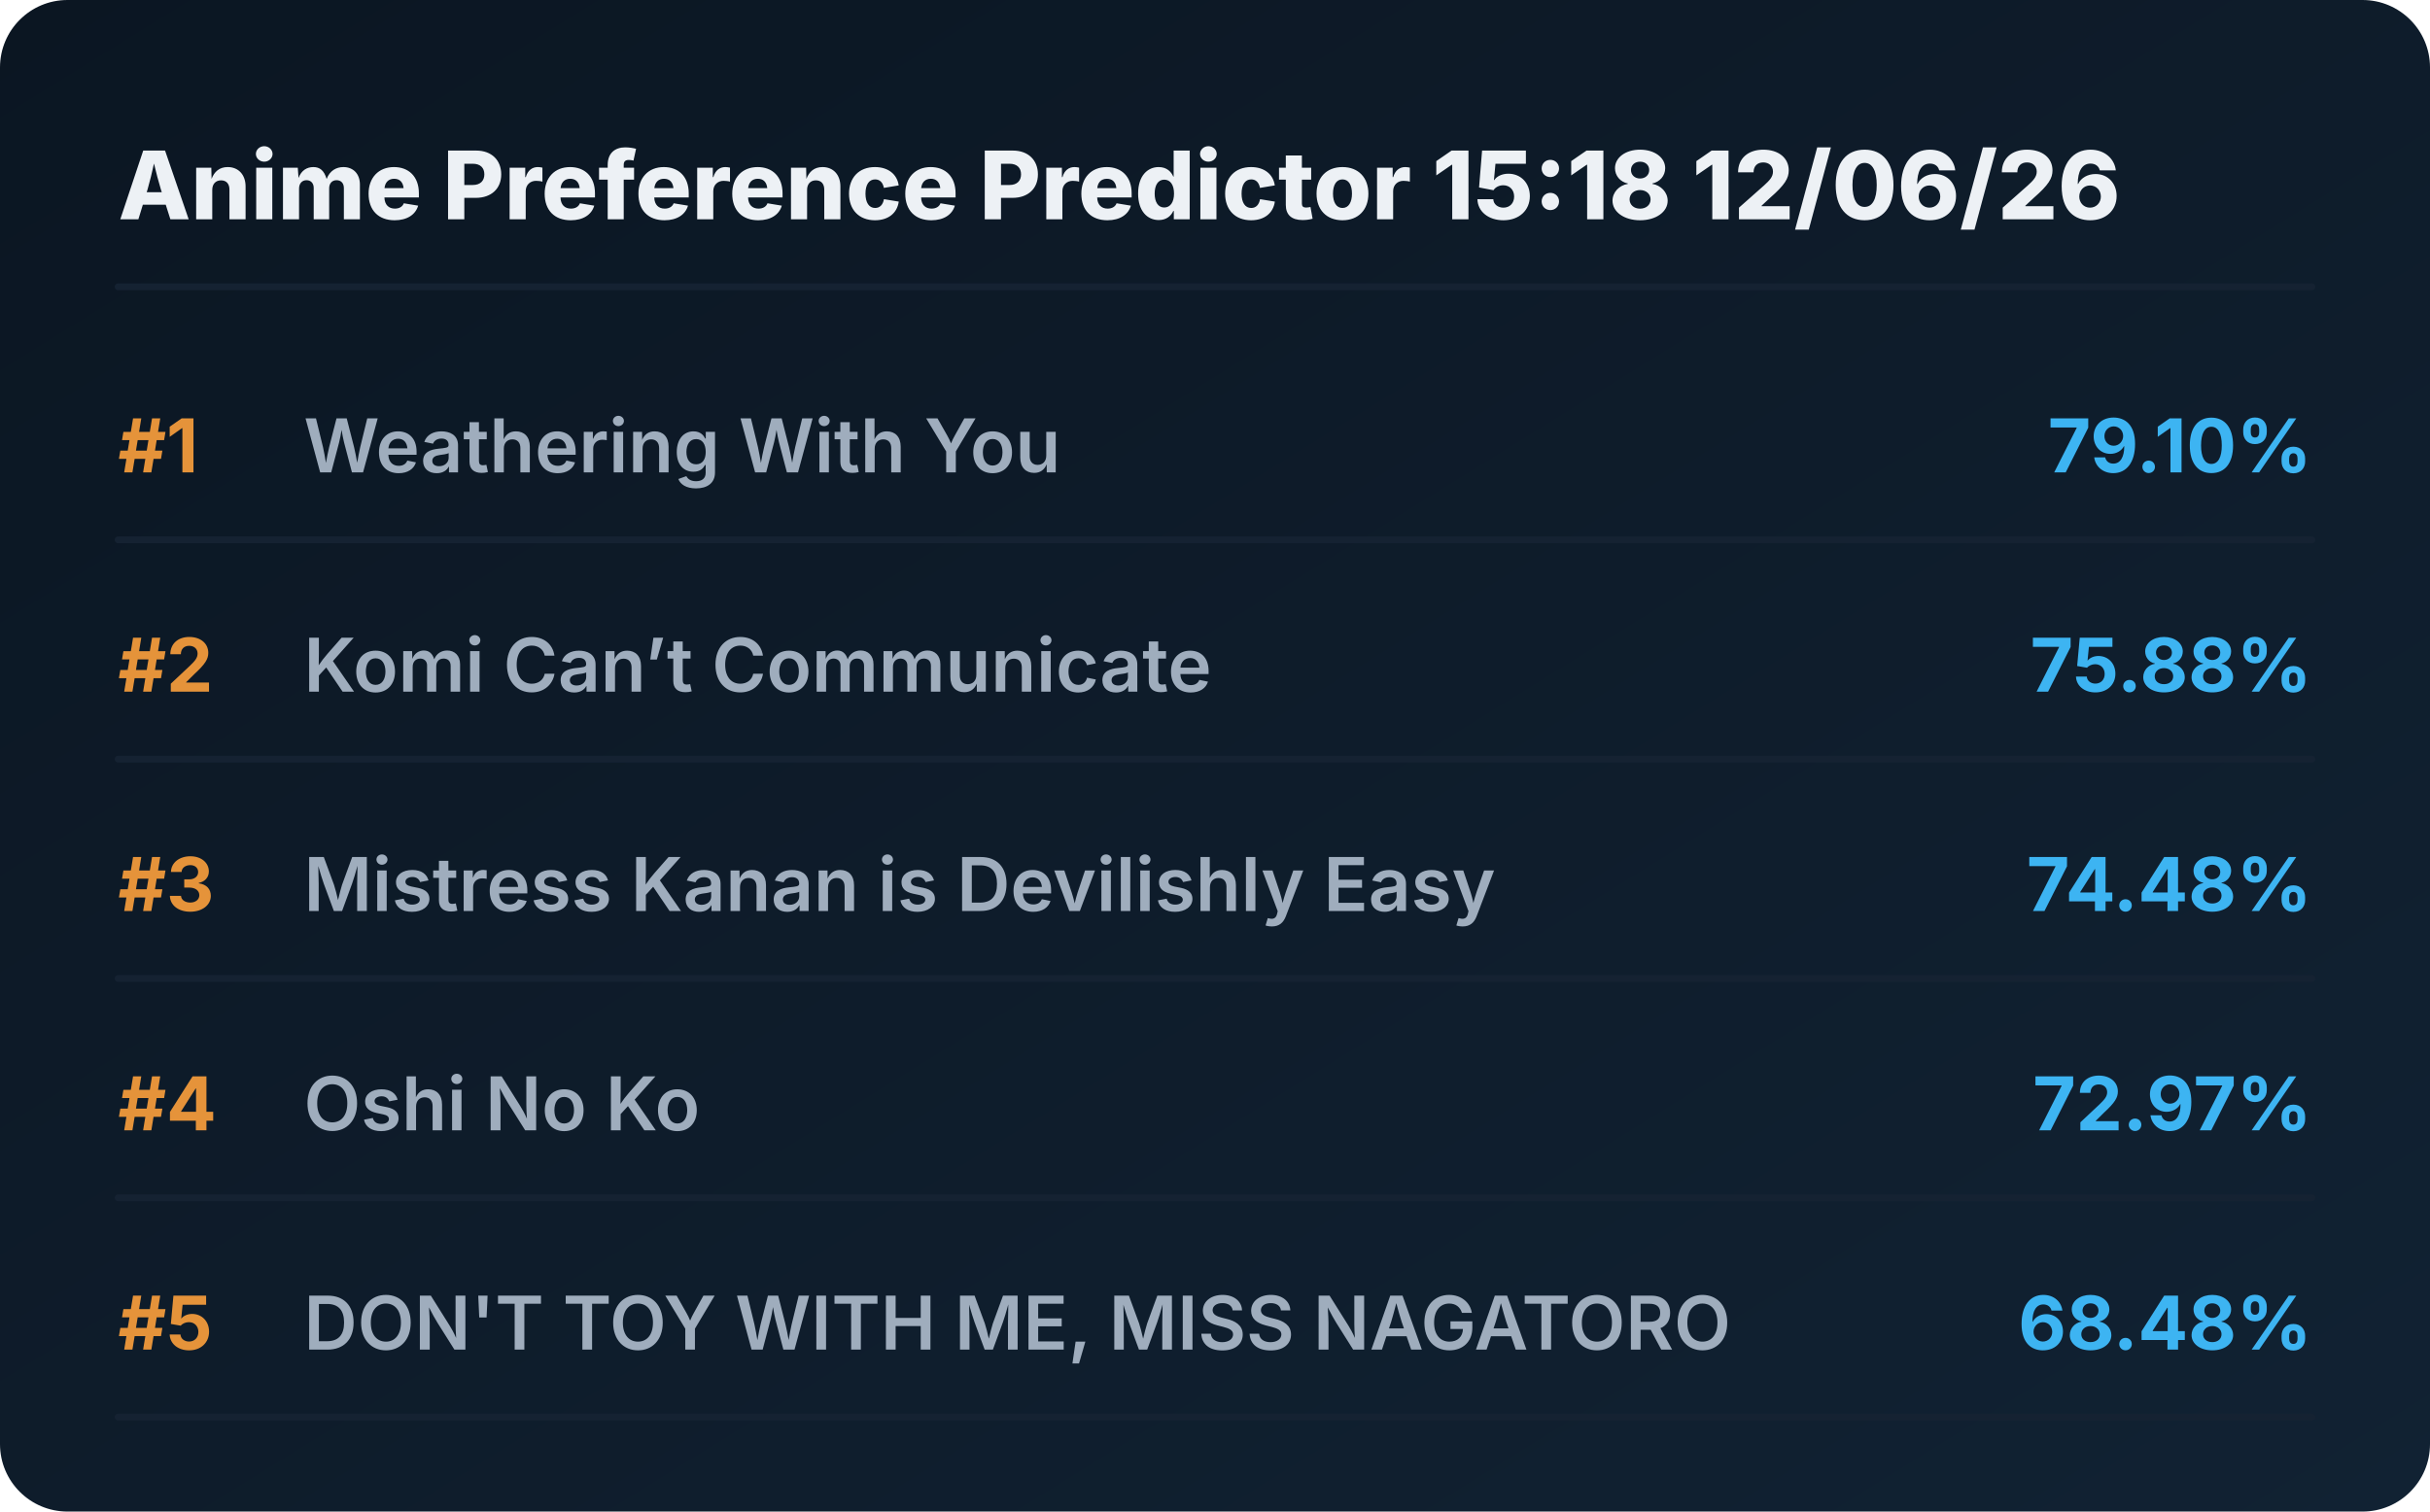
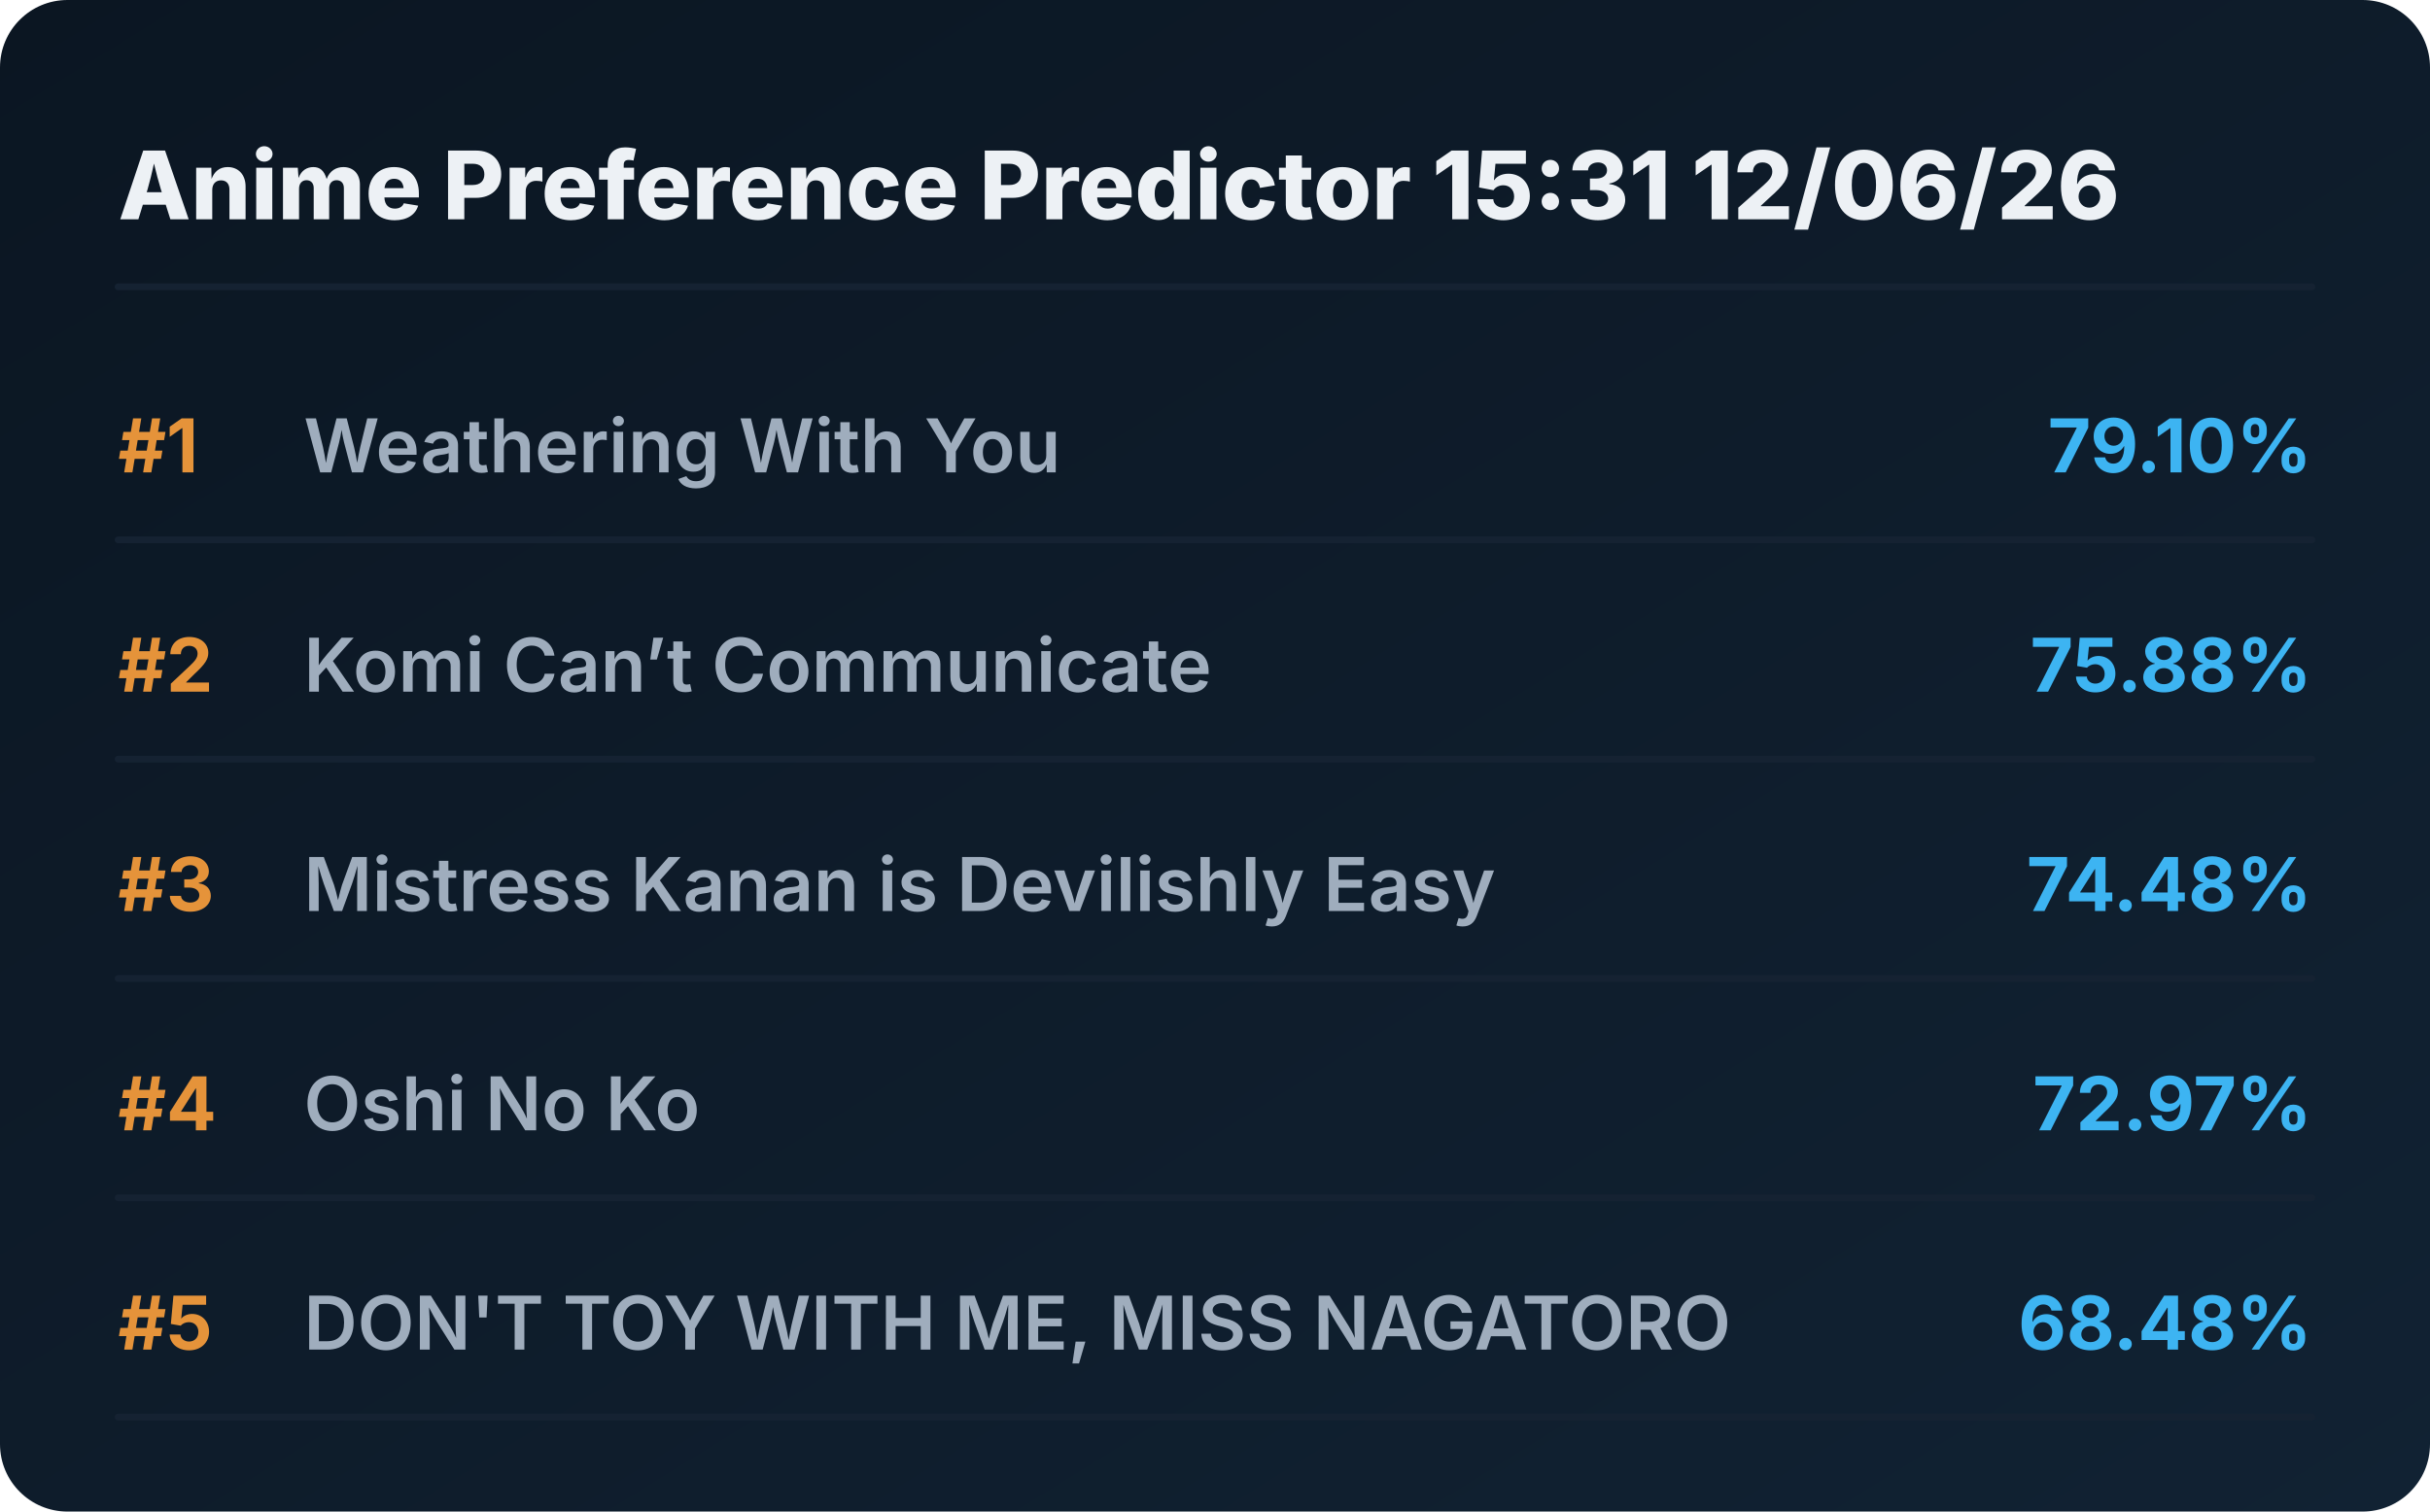
<svg xmlns="http://www.w3.org/2000/svg" viewBox="0 0 720 448" preserveAspectRatio="xMidYMid meet" style="width: 100%; height: auto; max-width: 720px;">
  <defs>
    <linearGradient id="boxGrad" x1="0%" y1="0%" x2="100%" y2="100%">
      <stop offset="0%" stop-color="#0b1622" />
      <stop offset="100%" stop-color="#112233" />
    </linearGradient>
    <clipPath id="titleClip">
      <rect x="90" y="0" width="510" height="100%" />
    </clipPath>
  </defs>
  <style>
    .bg { fill: url(#boxGrad); rx: 20px; }
    .header { font-family: 'Overpass', 'Inter', system-ui, sans-serif; font-weight: 800; font-size: 28px; fill: #edf1f5; }
    .rank { font-family: 'Overpass', 'Inter', system-ui, sans-serif; font-weight: 700; font-size: 22px; fill: #e5933a; }
    .title { font-family: 'Overpass', 'Inter', system-ui, sans-serif; font-weight: 600; font-size: 22px; fill: #9fadbd; }
    .score { font-family: 'Overpass', 'Inter', system-ui, sans-serif; font-weight: 700; font-size: 22px; fill: #3db4f2; }
    .line { stroke: #152232; stroke-width: 2; stroke-linecap: round; }
  </style>
  <rect class="bg" width="720" height="448" />
-   <text x="35" y="65" class="header">Anime Preference Predictor 15:18 12/06/26</text>
+   <text x="35" y="65" class="header">Anime Preference Predictor 15:31 12/06/26</text>
  <line x1="35" y1="85" x2="685" y2="85" class="line" />
  <g transform="translate(0, 0)">
    <text x="35" y="140" class="rank">#1</text>
    <text x="90" y="140" class="title">Weathering With You</text>
    <text x="685" y="140" class="score" text-anchor="end">79.10%</text>
    <line x1="35" y1="160" x2="685" y2="160" class="line" />
  </g>
  <g transform="translate(0, 65)">
    <text x="35" y="140" class="rank">#2</text>
    <text x="90" y="140" class="title">Komi Can’t Communicate</text>
    <text x="685" y="140" class="score" text-anchor="end">75.88%</text>
    <line x1="35" y1="160" x2="685" y2="160" class="line" />
  </g>
  <g transform="translate(0, 130)">
    <text x="35" y="140" class="rank">#3</text>
    <text x="90" y="140" class="title">Mistress Kanan is Devilishly Easy</text>
    <text x="685" y="140" class="score" text-anchor="end">74.48%</text>
    <line x1="35" y1="160" x2="685" y2="160" class="line" />
  </g>
  <g transform="translate(0, 195)">
    <text x="35" y="140" class="rank">#4</text>
    <text x="90" y="140" class="title">Oshi No Ko</text>
    <text x="685" y="140" class="score" text-anchor="end">72.97%</text>
    <line x1="35" y1="160" x2="685" y2="160" class="line" />
  </g>
  <g transform="translate(0, 260)">
    <text x="35" y="140" class="rank">#5</text>
    <text x="90" y="140" class="title">DON'T TOY WITH ME, MISS NAGATORO</text>
    <text x="685" y="140" class="score" text-anchor="end">68.48%</text>
    <line x1="35" y1="160" x2="685" y2="160" class="line" />
  </g>
</svg>
